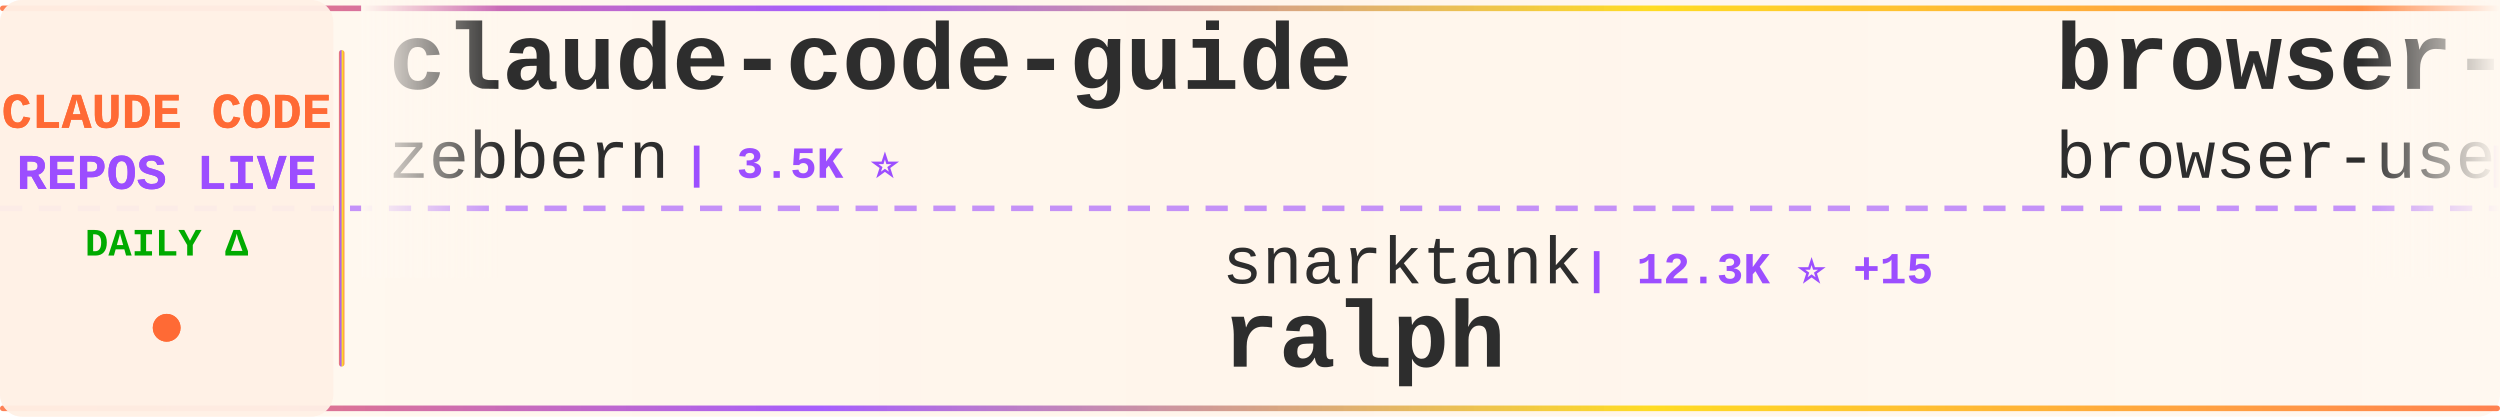
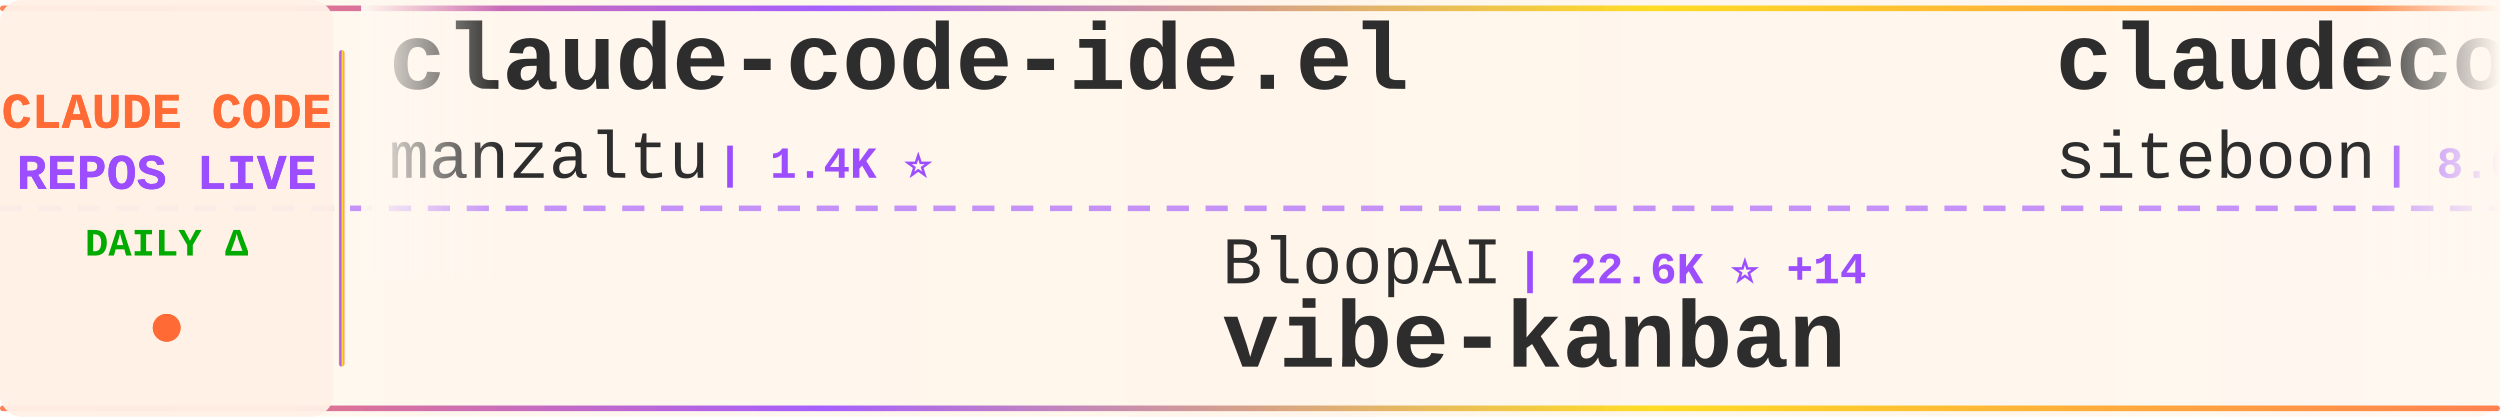
<svg xmlns="http://www.w3.org/2000/svg" width="900" height="150">
  <defs>
    <linearGradient id="tickerBg" x1="0%" y1="0%" x2="100%" y2="0%">
      <stop offset="0%" style="stop-color:#fff8f0;stop-opacity:0.98" />
      <stop offset="50%" style="stop-color:#fff5eb;stop-opacity:1" />
      <stop offset="100%" style="stop-color:#fff8f0;stop-opacity:0.98" />
    </linearGradient>
    <linearGradient id="borderGrad" x1="0%" y1="0%" x2="100%" y2="0%">
      <stop offset="0%" style="stop-color:#FF6B35;stop-opacity:0.85">
        <animate attributeName="stop-opacity" values="0.85;1;0.85" dur="2s" repeatCount="indefinite" />
      </stop>
      <stop offset="33%" style="stop-color:#9C4EFF;stop-opacity:0.9">
        <animate attributeName="stop-opacity" values="0.9;1;0.9" dur="2.2s" repeatCount="indefinite" />
      </stop>
      <stop offset="66%" style="stop-color:#FFD700;stop-opacity:0.85">
        <animate attributeName="stop-opacity" values="0.85;1;0.85" dur="1.8s" repeatCount="indefinite" />
      </stop>
      <stop offset="100%" style="stop-color:#FF6B35;stop-opacity:0.85">
        <animate attributeName="stop-opacity" values="0.85;1;0.85" dur="2s" repeatCount="indefinite" />
      </stop>
    </linearGradient>
    <filter id="textGlow">
      <feGaussianBlur stdDeviation="0.15" result="coloredBlur" />
      <feMerge>
        <feMergeNode in="coloredBlur" />
        <feMergeNode in="SourceGraphic" />
      </feMerge>
    </filter>
    <filter id="metricGlow">
      <feGaussianBlur stdDeviation="0.2" result="coloredBlur" />
      <feMerge>
        <feMergeNode in="coloredBlur" />
        <feMergeNode in="SourceGraphic" />
      </feMerge>
    </filter>
    <linearGradient id="leftFade" x1="0%" y1="0%" x2="100%" y2="0%">
      <stop offset="0%" style="stop-color:#fff8f0;stop-opacity:1" />
      <stop offset="100%" style="stop-color:#fff8f0;stop-opacity:0" />
    </linearGradient>
    <linearGradient id="rightFade" x1="0%" y1="0%" x2="100%" y2="0%">
      <stop offset="0%" style="stop-color:#fff8f0;stop-opacity:0" />
      <stop offset="100%" style="stop-color:#fff8f0;stop-opacity:1" />
    </linearGradient>
  </defs>
  <rect width="900" height="150" fill="url(#tickerBg)" rx="8" />
  <rect x="0" y="2" width="900" height="2" fill="url(#borderGrad)" rx="1" />
  <rect x="0" y="146" width="900" height="2" fill="url(#borderGrad)" rx="1" />
  <line x1="0" y1="75" x2="900" y2="75" stroke="#9C4EFF" stroke-width="2" stroke-dasharray="8 6" opacity="0.6" />
  <rect x="0" y="0" width="120" height="150" fill="#fff0e6" opacity="0.95" rx="8" />
  <text x="60" y="46" font-family="'Courier New', monospace" font-size="18" font-weight="bold" fill="#FF6B35" text-anchor="middle" filter="url(#textGlow)">
    CLAUDE CODE
  </text>
  <text x="60" y="68" font-family="'Courier New', monospace" font-size="18" font-weight="bold" fill="#9C4EFF" text-anchor="middle" filter="url(#textGlow)">
    REPOS LIVE
  </text>
  <text x="60" y="92" font-family="'Courier New', monospace" font-size="14" font-weight="bold" fill="#00aa00" text-anchor="middle">
    DAILY Δ
  </text>
  <circle cx="60" cy="118" r="5" fill="#FF6B35" filter="url(#metricGlow)">
    <animate attributeName="r" values="4;6;4" dur="1.5s" repeatCount="indefinite" />
    <animate attributeName="opacity" values="0.6;1;0.6" dur="1.5s" repeatCount="indefinite" />
  </circle>
  <rect x="122" y="18" width="2" height="114" fill="url(#borderGrad)" rx="1" />
  <clipPath id="tickerClip">
    <rect x="130" y="0" width="770" height="150" />
  </clipPath>
  <g clip-path="url(#tickerClip)">
    <g id="tickerItems">
      <animateTransform attributeName="transform" attributeType="XML" type="translate" from="0 0" to="-3000 0" dur="54s" repeatCount="indefinite" />
      <g transform="translate(0, 0)">
-         <text x="140" y="32" font-family="'Courier New', monospace" font-size="34" font-weight="bold" fill="#2d2d2d">claude-code-guide</text>
-         <text x="140" y="64" font-family="'Courier New', monospace" font-size="24" font-weight="normal" fill="#2d2d2d" opacity="1.0">zebbern</text>
-         <text x="246" y="64" font-family="'Courier New', monospace" font-size="16" font-weight="bold" fill="#9C4EFF"> | 3.5K ⭐</text>
+         <text x="140" y="32" font-family="'Courier New', monospace" font-size="34" font-weight="bold" fill="#2d2d2d">claude-code-ide.el</text>
+         <text x="140" y="64" font-family="'Courier New', monospace" font-size="24" font-weight="normal" fill="#2d2d2d" opacity="1.0">manzaltu</text>
+         <text x="258" y="64" font-family="'Courier New', monospace" font-size="16" font-weight="bold" fill="#9C4EFF"> | 1.4K ⭐</text>
      </g>
      <g transform="translate(300, 0)">
-         <text x="140" y="102" font-family="'Courier New', monospace" font-size="24" font-weight="normal" fill="#2d2d2d" opacity="1.0">snarktank</text>
-         <text x="270" y="102" font-family="'Courier New', monospace" font-size="16" font-weight="bold" fill="#9C4EFF"> | 12.3K ⭐ +15</text>
-         <text x="140" y="132" font-family="'Courier New', monospace" font-size="34" font-weight="bold" fill="#2d2d2d">ralph</text>
+         <text x="140" y="102" font-family="'Courier New', monospace" font-size="24" font-weight="normal" fill="#2d2d2d" opacity="1.0">BloopAI</text>
+         <text x="246" y="102" font-family="'Courier New', monospace" font-size="16" font-weight="bold" fill="#9C4EFF"> | 22.6K ⭐ +14</text>
+         <text x="140" y="132" font-family="'Courier New', monospace" font-size="34" font-weight="bold" fill="#2d2d2d">vibe-kanban</text>
      </g>
      <g transform="translate(600, 0)">
-         <text x="140" y="32" font-family="'Courier New', monospace" font-size="34" font-weight="bold" fill="#2d2d2d">browser-use</text>
-         <text x="140" y="64" font-family="'Courier New', monospace" font-size="24" font-weight="normal" fill="#2d2d2d" opacity="1.0">browser-use</text>
-         <text x="294" y="64" font-family="'Courier New', monospace" font-size="16" font-weight="bold" fill="#9C4EFF"> | 79.8K ⭐ +18</text>
+         <text x="140" y="32" font-family="'Courier New', monospace" font-size="34" font-weight="bold" fill="#2d2d2d">claudecodeui</text>
+         <text x="140" y="64" font-family="'Courier New', monospace" font-size="24" font-weight="normal" fill="#2d2d2d" opacity="1.0">siteboon</text>
+         <text x="258" y="64" font-family="'Courier New', monospace" font-size="16" font-weight="bold" fill="#9C4EFF"> | 8.0K ⭐ +18</text>
      </g>
      <g transform="translate(900, 0)">
-         <text x="140" y="102" font-family="'Courier New', monospace" font-size="24" font-weight="normal" fill="#2d2d2d" opacity="1.0">Njengah</text>
-         <text x="246" y="102" font-family="'Courier New', monospace" font-size="16" font-weight="bold" fill="#9C4EFF"> | 1.4K ⭐ +1</text>
-         <text x="140" y="132" font-family="'Courier New', monospace" font-size="34" font-weight="bold" fill="#2d2d2d">claude-code-cheat-sheet</text>
+         <text x="140" y="102" font-family="'Courier New', monospace" font-size="24" font-weight="normal" fill="#2d2d2d" opacity="1.0">feiskyer</text>
+         <text x="258" y="102" font-family="'Courier New', monospace" font-size="16" font-weight="bold" fill="#9C4EFF"> | 1.3K ⭐</text>
+         <text x="140" y="132" font-family="'Courier New', monospace" font-size="34" font-weight="bold" fill="#2d2d2d">claude-code-settings</text>
      </g>
      <g transform="translate(1200, 0)">
-         <text x="140" y="32" font-family="'Courier New', monospace" font-size="34" font-weight="bold" fill="#2d2d2d">claude-code-transcripts</text>
-         <text x="140" y="64" font-family="'Courier New', monospace" font-size="24" font-weight="normal" fill="#2d2d2d" opacity="1.0">simonw</text>
-         <text x="234" y="64" font-family="'Courier New', monospace" font-size="16" font-weight="bold" fill="#9C4EFF"> | 1.1K ⭐ +4</text>
+         <text x="140" y="32" font-family="'Courier New', monospace" font-size="34" font-weight="bold" fill="#2d2d2d">oh-my-claudecode</text>
+         <text x="140" y="64" font-family="'Courier New', monospace" font-size="24" font-weight="normal" fill="#2d2d2d" opacity="1.0">Yeachan-Heo</text>
+         <text x="294" y="64" font-family="'Courier New', monospace" font-size="16" font-weight="bold" fill="#9C4EFF"> | 8.7K ⭐ +23</text>
      </g>
      <g transform="translate(1500, 0)">
-         <text x="140" y="102" font-family="'Courier New', monospace" font-size="24" font-weight="normal" fill="#2d2d2d" opacity="1.0">siteboon</text>
-         <text x="258" y="102" font-family="'Courier New', monospace" font-size="16" font-weight="bold" fill="#9C4EFF"> | 8.0K ⭐ +22</text>
-         <text x="140" y="132" font-family="'Courier New', monospace" font-size="34" font-weight="bold" fill="#2d2d2d">claudecodeui</text>
+         <text x="140" y="102" font-family="'Courier New', monospace" font-size="24" font-weight="normal" fill="#2d2d2d" opacity="1.0">severity1</text>
+         <text x="270" y="102" font-family="'Courier New', monospace" font-size="16" font-weight="bold" fill="#9C4EFF"> | 1.2K ⭐ +2</text>
+         <text x="140" y="132" font-family="'Courier New', monospace" font-size="34" font-weight="bold" fill="#2d2d2d">claude-code-prompt-impro...</text>
      </g>
      <g transform="translate(1800, 0)">
-         <text x="140" y="32" font-family="'Courier New', monospace" font-size="34" font-weight="bold" fill="#2d2d2d">CLIProxyAPI</text>
-         <text x="140" y="64" font-family="'Courier New', monospace" font-size="24" font-weight="normal" fill="#2d2d2d" opacity="1.0">router-for-me</text>
-         <text x="318" y="64" font-family="'Courier New', monospace" font-size="16" font-weight="bold" fill="#9C4EFF"> | 14.0K ⭐ +60</text>
+         <text x="140" y="32" font-family="'Courier New', monospace" font-size="34" font-weight="bold" fill="#2d2d2d">claude-code-workflows</text>
+         <text x="140" y="64" font-family="'Courier New', monospace" font-size="24" font-weight="normal" fill="#2d2d2d" opacity="1.0">OneRedOak</text>
+         <text x="270" y="64" font-family="'Courier New', monospace" font-size="16" font-weight="bold" fill="#9C4EFF"> | 3.7K ⭐</text>
      </g>
      <g transform="translate(2100, 0)">
-         <text x="140" y="102" font-family="'Courier New', monospace" font-size="24" font-weight="normal" fill="#2d2d2d" opacity="1.0">JessyTsui</text>
-         <text x="270" y="102" font-family="'Courier New', monospace" font-size="16" font-weight="bold" fill="#9C4EFF"> | 1.1K ⭐</text>
-         <text x="140" y="132" font-family="'Courier New', monospace" font-size="34" font-weight="bold" fill="#2d2d2d">Claude-Code-Remote</text>
+         <text x="140" y="102" font-family="'Courier New', monospace" font-size="24" font-weight="normal" fill="#2d2d2d" opacity="1.0">pedrohcgs</text>
+         <text x="270" y="102" font-family="'Courier New', monospace" font-size="16" font-weight="bold" fill="#9C4EFF"> | 557 ⭐ +2</text>
+         <text x="140" y="132" font-family="'Courier New', monospace" font-size="34" font-weight="bold" fill="#2d2d2d">claude-code-my-workflow</text>
      </g>
      <g transform="translate(2400, 0)">
-         <text x="140" y="32" font-family="'Courier New', monospace" font-size="34" font-weight="bold" fill="#2d2d2d">claude-code-subagents</text>
-         <text x="140" y="64" font-family="'Courier New', monospace" font-size="24" font-weight="normal" fill="#2d2d2d" opacity="1.0">0xfurai</text>
-         <text x="246" y="64" font-family="'Courier New', monospace" font-size="16" font-weight="bold" fill="#9C4EFF"> | 753 ⭐ +1</text>
+         <text x="140" y="32" font-family="'Courier New', monospace" font-size="34" font-weight="bold" fill="#2d2d2d">claude-code-system-promp...</text>
+         <text x="140" y="64" font-family="'Courier New', monospace" font-size="24" font-weight="normal" fill="#2d2d2d" opacity="1.0">Piebald-AI</text>
+         <text x="282" y="64" font-family="'Courier New', monospace" font-size="16" font-weight="bold" fill="#9C4EFF"> | 5.4K ⭐ +15</text>
      </g>
      <g transform="translate(2700, 0)">
-         <text x="140" y="102" font-family="'Courier New', monospace" font-size="24" font-weight="normal" fill="#2d2d2d" opacity="1.0">zhukunpenglinyutong</text>
-         <text x="390" y="102" font-family="'Courier New', monospace" font-size="16" font-weight="bold" fill="#9C4EFF"> | 1.5K ⭐ +6</text>
-         <text x="140" y="132" font-family="'Courier New', monospace" font-size="34" font-weight="bold" fill="#2d2d2d">idea-claude-code-gui</text>
+         <text x="140" y="102" font-family="'Courier New', monospace" font-size="24" font-weight="normal" fill="#2d2d2d" opacity="1.0">wasabeef</text>
+         <text x="258" y="102" font-family="'Courier New', monospace" font-size="16" font-weight="bold" fill="#9C4EFF"> | 1.0K ⭐ +1</text>
+         <text x="140" y="132" font-family="'Courier New', monospace" font-size="34" font-weight="bold" fill="#2d2d2d">claude-code-cookbook</text>
      </g>
      <g transform="translate(3000, 0)">
-         <text x="140" y="32" font-family="'Courier New', monospace" font-size="34" font-weight="bold" fill="#2d2d2d">claude-code-guide</text>
-         <text x="140" y="64" font-family="'Courier New', monospace" font-size="24" font-weight="normal" fill="#2d2d2d" opacity="1.0">zebbern</text>
-         <text x="246" y="64" font-family="'Courier New', monospace" font-size="16" font-weight="bold" fill="#9C4EFF"> | 3.5K ⭐</text>
+         <text x="140" y="32" font-family="'Courier New', monospace" font-size="34" font-weight="bold" fill="#2d2d2d">claude-code-ide.el</text>
+         <text x="140" y="64" font-family="'Courier New', monospace" font-size="24" font-weight="normal" fill="#2d2d2d" opacity="1.0">manzaltu</text>
+         <text x="258" y="64" font-family="'Courier New', monospace" font-size="16" font-weight="bold" fill="#9C4EFF"> | 1.4K ⭐</text>
      </g>
      <g transform="translate(3300, 0)">
-         <text x="140" y="102" font-family="'Courier New', monospace" font-size="24" font-weight="normal" fill="#2d2d2d" opacity="1.0">snarktank</text>
-         <text x="270" y="102" font-family="'Courier New', monospace" font-size="16" font-weight="bold" fill="#9C4EFF"> | 12.3K ⭐ +15</text>
-         <text x="140" y="132" font-family="'Courier New', monospace" font-size="34" font-weight="bold" fill="#2d2d2d">ralph</text>
+         <text x="140" y="102" font-family="'Courier New', monospace" font-size="24" font-weight="normal" fill="#2d2d2d" opacity="1.0">BloopAI</text>
+         <text x="246" y="102" font-family="'Courier New', monospace" font-size="16" font-weight="bold" fill="#9C4EFF"> | 22.6K ⭐ +14</text>
+         <text x="140" y="132" font-family="'Courier New', monospace" font-size="34" font-weight="bold" fill="#2d2d2d">vibe-kanban</text>
      </g>
      <g transform="translate(3600, 0)">
-         <text x="140" y="32" font-family="'Courier New', monospace" font-size="34" font-weight="bold" fill="#2d2d2d">browser-use</text>
-         <text x="140" y="64" font-family="'Courier New', monospace" font-size="24" font-weight="normal" fill="#2d2d2d" opacity="1.0">browser-use</text>
-         <text x="294" y="64" font-family="'Courier New', monospace" font-size="16" font-weight="bold" fill="#9C4EFF"> | 79.8K ⭐ +18</text>
+         <text x="140" y="32" font-family="'Courier New', monospace" font-size="34" font-weight="bold" fill="#2d2d2d">claudecodeui</text>
+         <text x="140" y="64" font-family="'Courier New', monospace" font-size="24" font-weight="normal" fill="#2d2d2d" opacity="1.0">siteboon</text>
+         <text x="258" y="64" font-family="'Courier New', monospace" font-size="16" font-weight="bold" fill="#9C4EFF"> | 8.0K ⭐ +18</text>
      </g>
      <g transform="translate(3900, 0)">
-         <text x="140" y="102" font-family="'Courier New', monospace" font-size="24" font-weight="normal" fill="#2d2d2d" opacity="1.0">Njengah</text>
-         <text x="246" y="102" font-family="'Courier New', monospace" font-size="16" font-weight="bold" fill="#9C4EFF"> | 1.4K ⭐ +1</text>
-         <text x="140" y="132" font-family="'Courier New', monospace" font-size="34" font-weight="bold" fill="#2d2d2d">claude-code-cheat-sheet</text>
+         <text x="140" y="102" font-family="'Courier New', monospace" font-size="24" font-weight="normal" fill="#2d2d2d" opacity="1.0">feiskyer</text>
+         <text x="258" y="102" font-family="'Courier New', monospace" font-size="16" font-weight="bold" fill="#9C4EFF"> | 1.3K ⭐</text>
+         <text x="140" y="132" font-family="'Courier New', monospace" font-size="34" font-weight="bold" fill="#2d2d2d">claude-code-settings</text>
      </g>
    </g>
  </g>
  <rect x="130" y="0" width="50" height="100" fill="url(#leftFade)" />
  <rect x="850" y="0" width="50" height="100" fill="url(#rightFade)" />
</svg>
